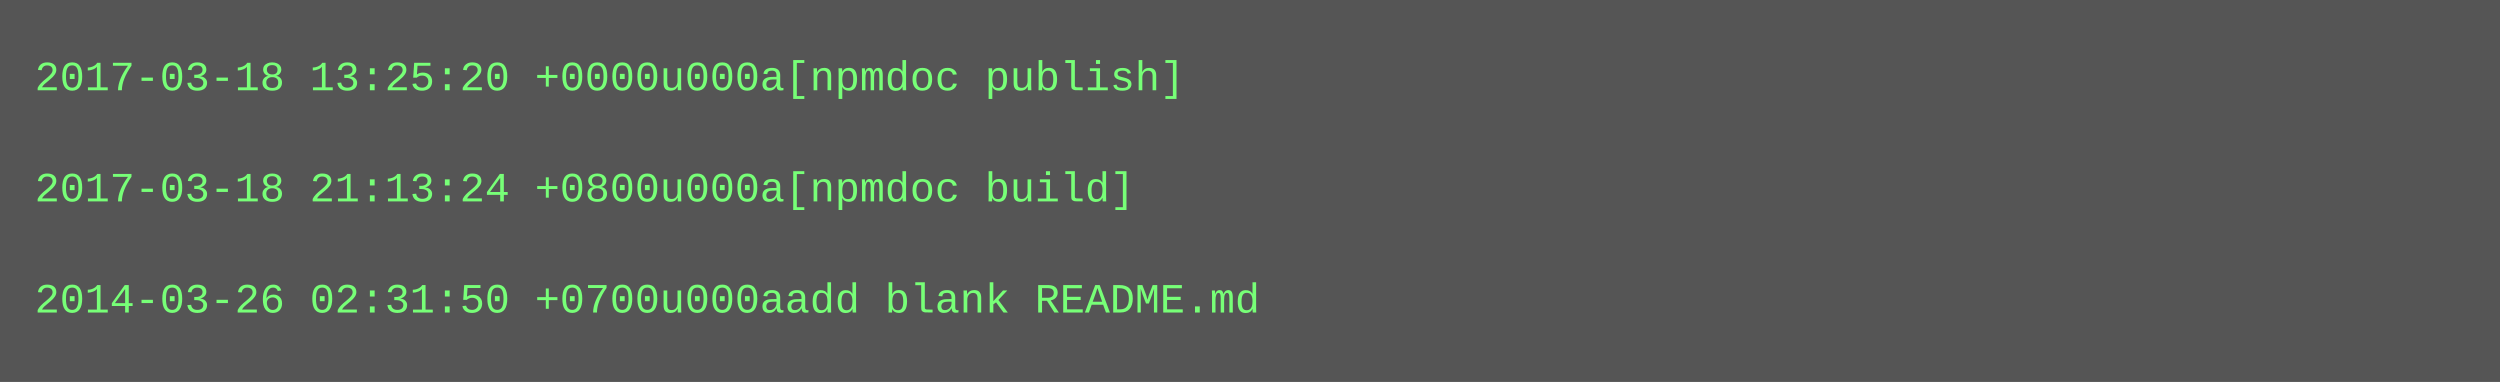
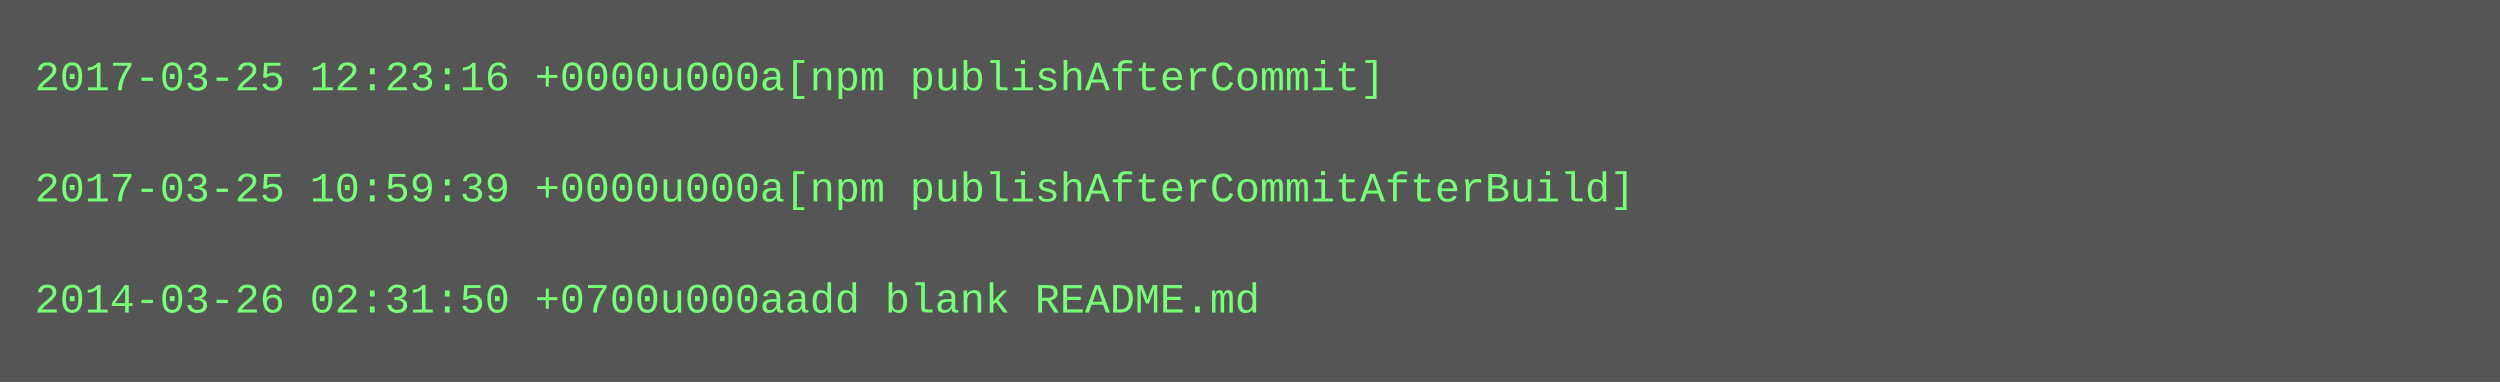
<svg xmlns="http://www.w3.org/2000/svg" height="110" width="720">
  <rect height="110" fill="#555" width="720" />
  <text fill="#7f7" font-family="Courier New" font-size="12" xml:space="preserve">
-     <tspan x="10" y="26">2017-03-18 13:25:20 +0000u000a[npmdoc publish]</tspan>
+     <tspan x="10" y="26">2017-03-25 12:23:16 +0000u000a[npm publishAfterCommit]</tspan>
    <tspan x="10" y="42" />
-     <tspan x="10" y="58">2017-03-18 21:13:24 +0800u000a[npmdoc build]</tspan>
+     <tspan x="10" y="58">2017-03-25 10:59:39 +0000u000a[npm publishAfterCommitAfterBuild]</tspan>
    <tspan x="10" y="74" />
    <tspan x="10" y="90">2014-03-26 02:31:50 +0700u000aadd blank README.md</tspan>
  </text>
</svg>
